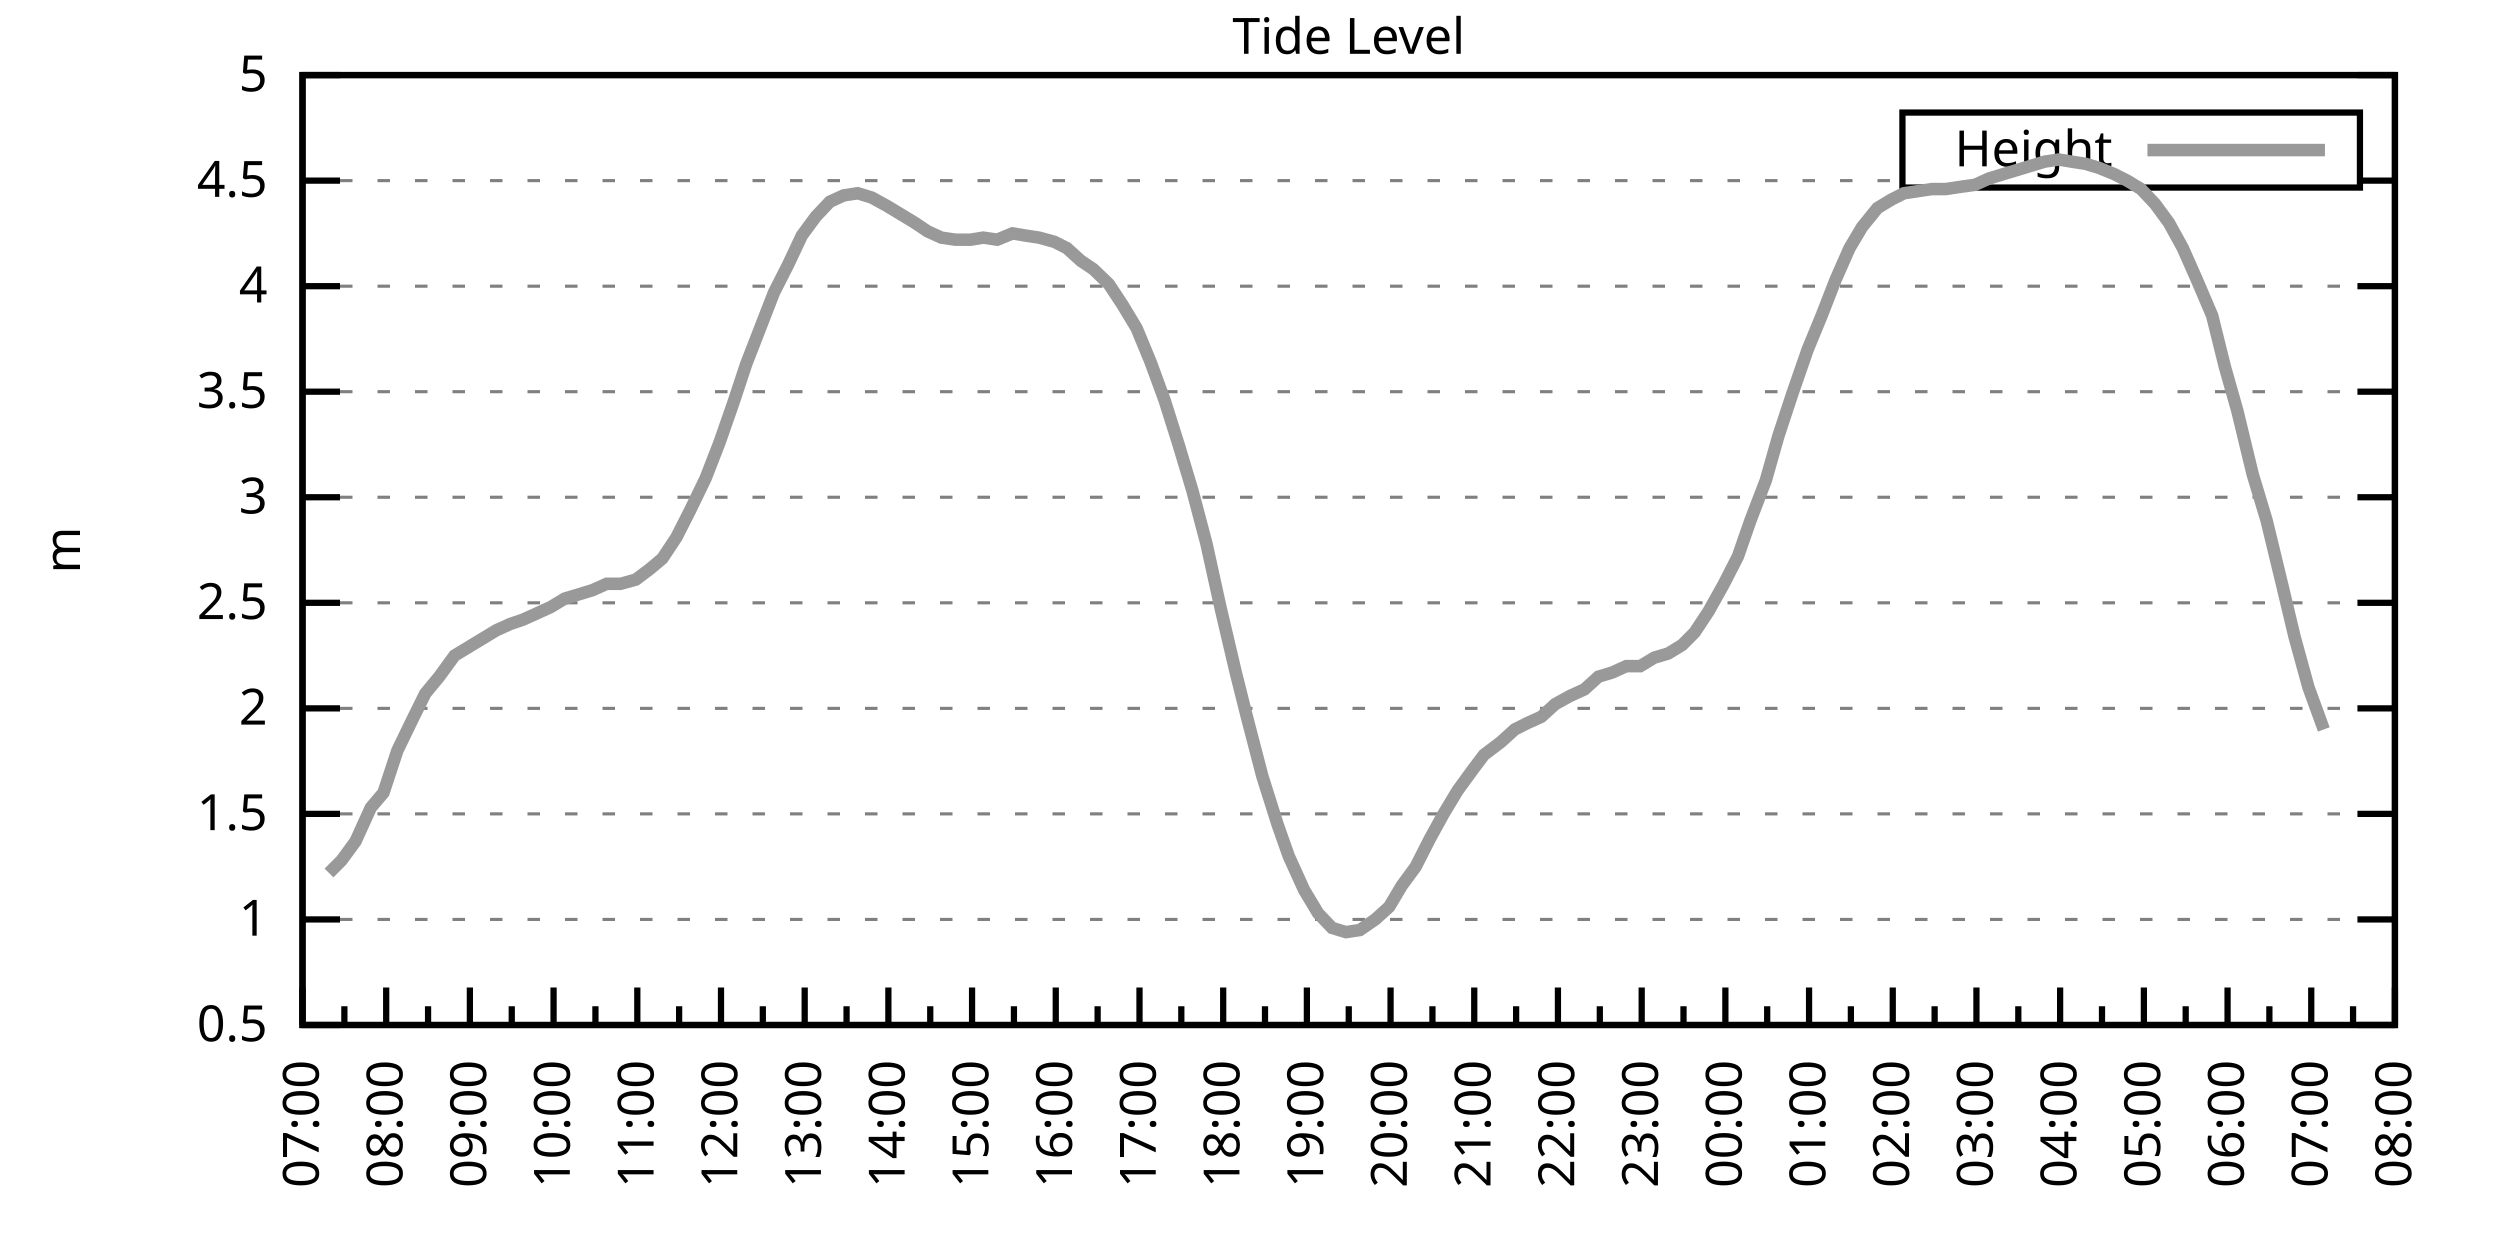
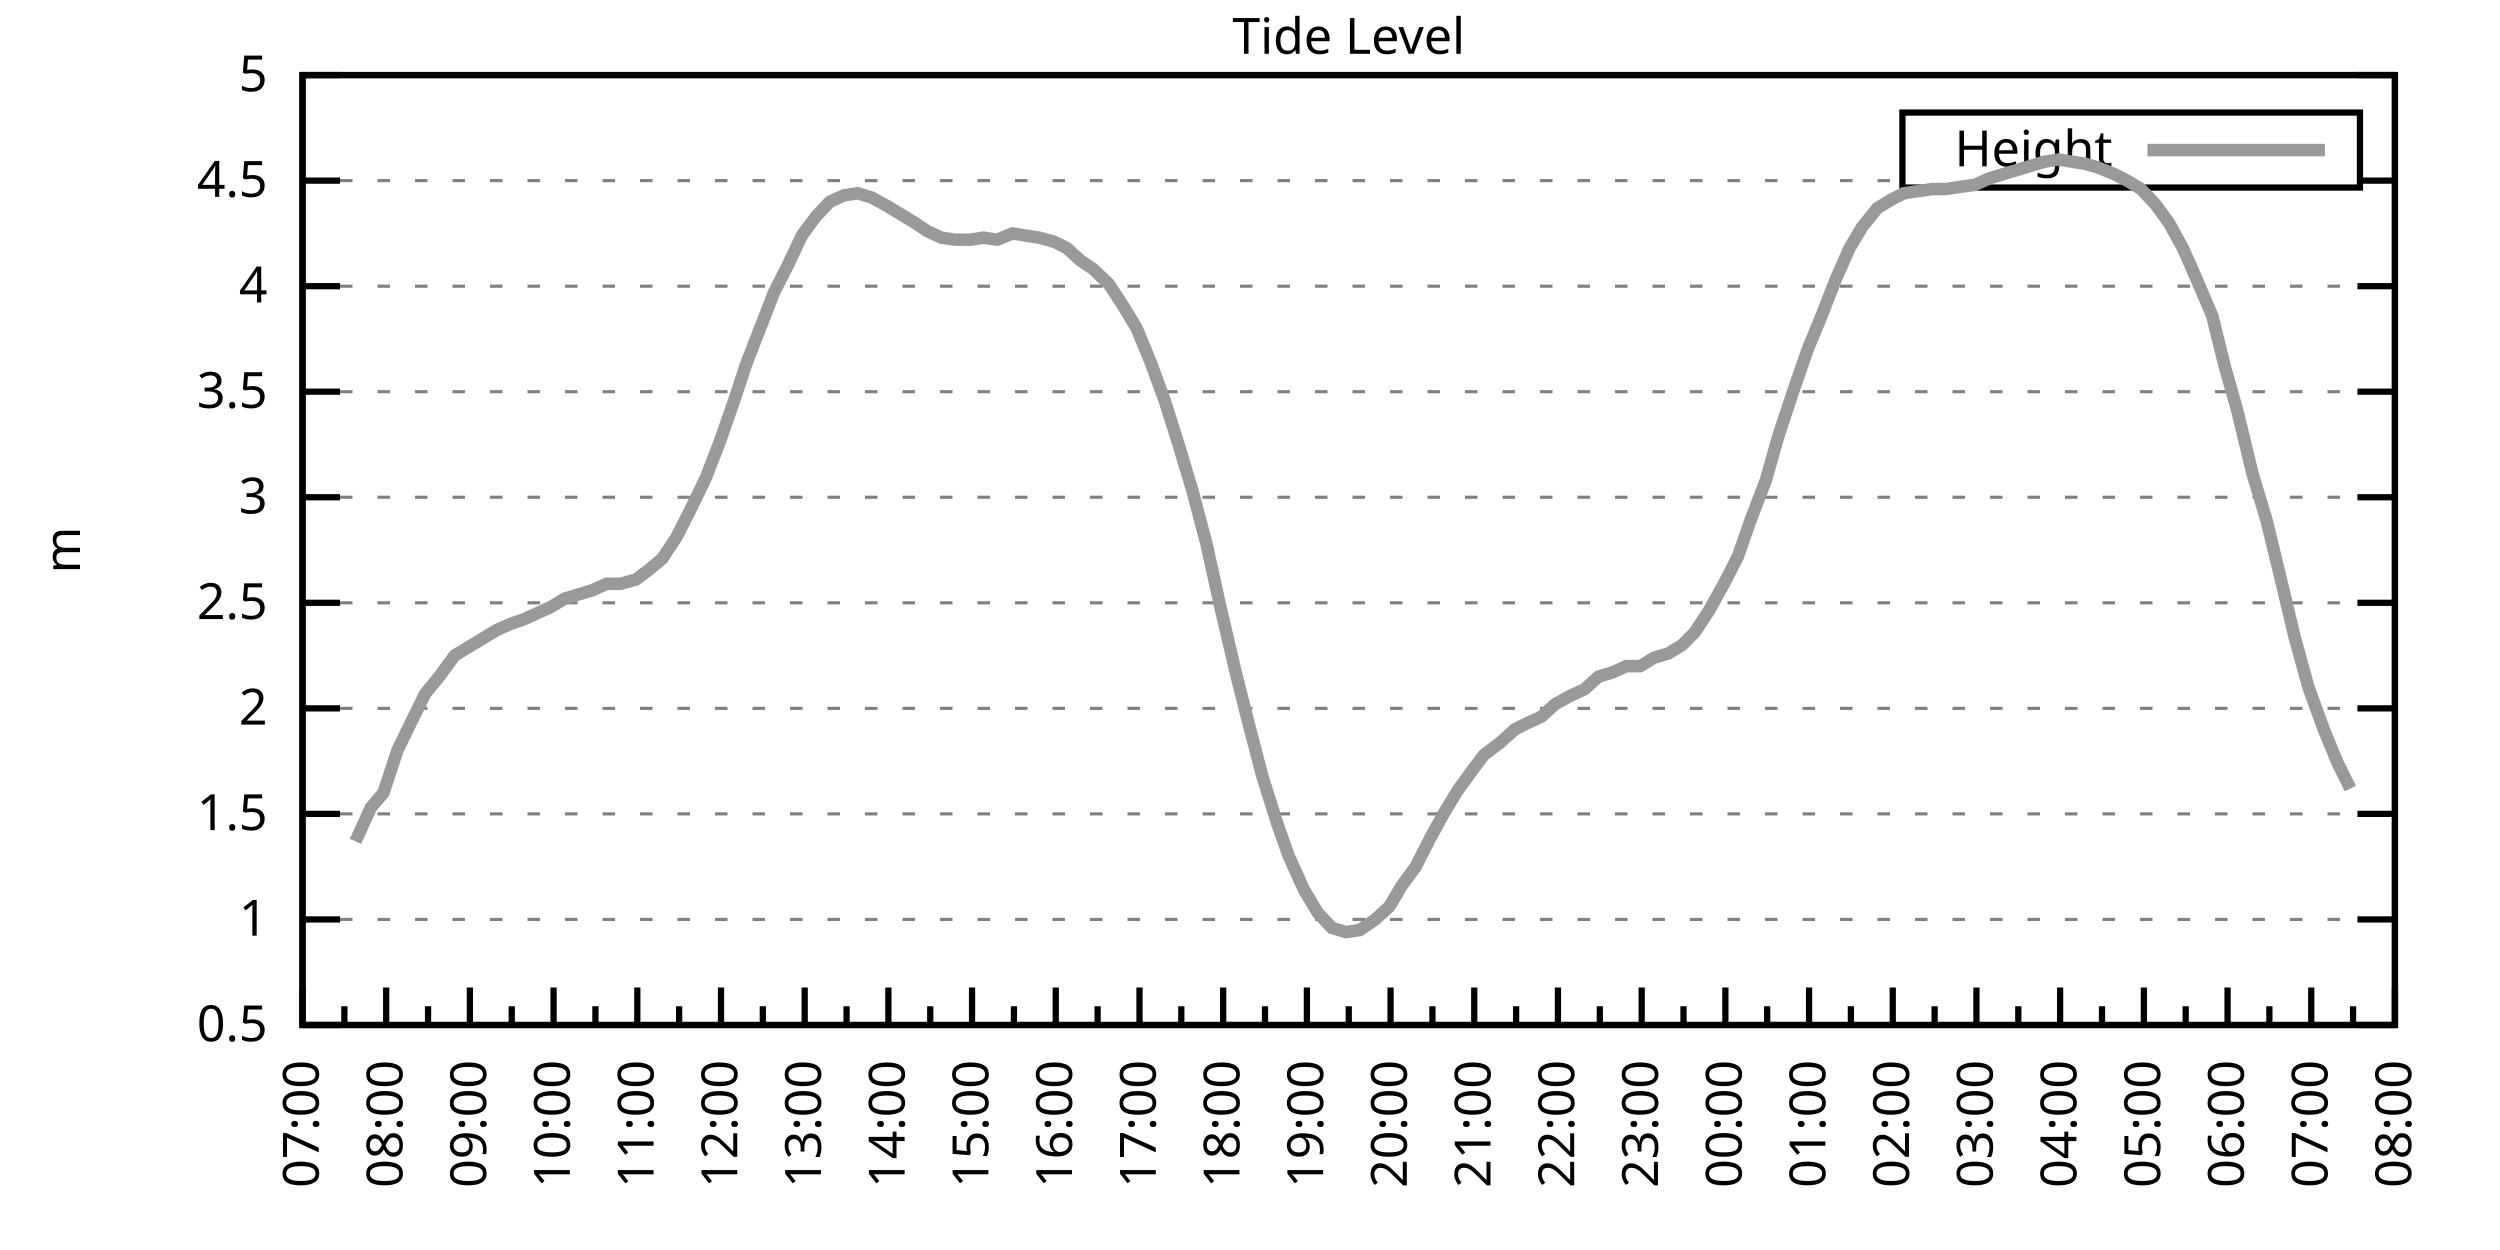
<svg xmlns="http://www.w3.org/2000/svg" xmlns:xlink="http://www.w3.org/1999/xlink" width="400" height="200" viewBox="0 0 400 200">
  <g id="gnuplot_canvas">
    <rect x="0" y="0" width="400" height="200" fill="none" />
    <defs>
      <circle id="gpDot" r="0.5" stroke-width="0.5" stroke="currentColor" />
      <path id="gpPt0" stroke-width="0.333" stroke="currentColor" d="M-1,0 h2 M0,-1 v2" />
      <path id="gpPt1" stroke-width="0.333" stroke="currentColor" d="M-1,-1 L1,1 M1,-1 L-1,1" />
      <path id="gpPt2" stroke-width="0.333" stroke="currentColor" d="M-1,0 L1,0 M0,-1 L0,1 M-1,-1 L1,1 M-1,1 L1,-1" />
      <rect id="gpPt3" stroke-width="0.333" stroke="currentColor" x="-1" y="-1" width="2" height="2" />
      <rect id="gpPt4" stroke-width="0.333" stroke="currentColor" fill="currentColor" x="-1" y="-1" width="2" height="2" />
      <circle id="gpPt5" stroke-width="0.333" stroke="currentColor" cx="0" cy="0" r="1" />
      <use xlink:href="#gpPt5" id="gpPt6" fill="currentColor" stroke="none" />
      <path id="gpPt7" stroke-width="0.333" stroke="currentColor" d="M0,-1.33 L-1.33,0.67 L1.33,0.67 z" />
      <use xlink:href="#gpPt7" id="gpPt8" fill="currentColor" stroke="none" />
      <use xlink:href="#gpPt7" id="gpPt9" stroke="currentColor" transform="rotate(180)" />
      <use xlink:href="#gpPt9" id="gpPt10" fill="currentColor" stroke="none" />
      <use xlink:href="#gpPt3" id="gpPt11" stroke="currentColor" transform="rotate(45)" />
      <use xlink:href="#gpPt11" id="gpPt12" fill="currentColor" stroke="none" />
      <path id="gpPt13" stroke-width="0.333" stroke="currentColor" d="M0,1.330 L1.265,0.411 L0.782,-1.067 L-0.782,-1.076 L-1.265,0.411 z" />
      <use xlink:href="#gpPt13" id="gpPt14" fill="currentColor" stroke="none" />
      <filter id="textbox" filterUnits="objectBoundingBox" x="0" y="0" height="1" width="1">
        <feFlood flood-color="white" flood-opacity="1" result="bgnd" />
        <feComposite in="SourceGraphic" in2="bgnd" operator="atop" />
      </filter>
      <filter id="greybox" filterUnits="objectBoundingBox" x="0" y="0" height="1" width="1">
        <feFlood flood-color="lightgrey" flood-opacity="1" result="grey" />
        <feComposite in="SourceGraphic" in2="grey" operator="atop" />
      </filter>
    </defs>
    <g fill="none" color="white" stroke="currentColor" stroke-width="1.00" stroke-linecap="butt" stroke-linejoin="miter">
</g>
    <g fill="none" color="black" stroke="currentColor" stroke-width="1.00" stroke-linecap="butt" stroke-linejoin="miter">
      <g stroke="none" shape-rendering="crispEdges">
        <polygon fill="rgb(255, 255, 255)" points="48.40,164.00 383.18,164.00 383.18,12.02 48.40,12.02 " />
      </g>
    </g>
    <g fill="none" color="black" stroke="currentColor" stroke-width="1.00" stroke-linecap="butt" stroke-linejoin="miter">
</g>
    <g fill="none" color="black" stroke="black" stroke-width="0.50" stroke-linecap="butt" stroke-linejoin="miter">
</g>
    <g fill="none" color="gray" stroke="currentColor" stroke-width="0.50" stroke-linecap="butt" stroke-linejoin="miter">
      <path stroke="gray" stroke-dasharray="2,4" class="gridline" d="M48.40,164.00 L383.19,164.00  " />
    </g>
    <g fill="none" color="gray" stroke="gray" stroke-width="1.00" stroke-linecap="butt" stroke-linejoin="miter">
</g>
    <g fill="none" color="black" stroke="currentColor" stroke-width="1.00" stroke-linecap="butt" stroke-linejoin="miter">
      <path stroke="black" d="M48.40,164.00 L54.40,164.00 M383.19,164.00 L377.19,164.00  " />
      <g transform="translate(42.80,166.60)" stroke="none" fill="black" font-family="Sans" font-size="8.00" text-anchor="end">
        <text>
          <tspan font-family="Sans"> 0.5</tspan>
        </text>
      </g>
    </g>
    <g fill="none" color="black" stroke="currentColor" stroke-width="1.00" stroke-linecap="butt" stroke-linejoin="miter">
</g>
    <g fill="none" color="black" stroke="black" stroke-width="0.50" stroke-linecap="butt" stroke-linejoin="miter">
</g>
    <g fill="none" color="gray" stroke="currentColor" stroke-width="0.50" stroke-linecap="butt" stroke-linejoin="miter">
      <path stroke="gray" stroke-dasharray="2,4" class="gridline" d="M48.40,147.11 L383.19,147.11  " />
    </g>
    <g fill="none" color="gray" stroke="gray" stroke-width="1.00" stroke-linecap="butt" stroke-linejoin="miter">
</g>
    <g fill="none" color="black" stroke="currentColor" stroke-width="1.00" stroke-linecap="butt" stroke-linejoin="miter">
      <path stroke="black" d="M48.40,147.11 L54.40,147.11 M383.19,147.11 L377.19,147.11  " />
      <g transform="translate(42.80,149.71)" stroke="none" fill="black" font-family="Sans" font-size="8.00" text-anchor="end">
        <text>
          <tspan font-family="Sans"> 1</tspan>
        </text>
      </g>
    </g>
    <g fill="none" color="black" stroke="currentColor" stroke-width="1.00" stroke-linecap="butt" stroke-linejoin="miter">
</g>
    <g fill="none" color="black" stroke="black" stroke-width="0.50" stroke-linecap="butt" stroke-linejoin="miter">
</g>
    <g fill="none" color="gray" stroke="currentColor" stroke-width="0.50" stroke-linecap="butt" stroke-linejoin="miter">
      <path stroke="gray" stroke-dasharray="2,4" class="gridline" d="M48.40,130.22 L383.19,130.22  " />
    </g>
    <g fill="none" color="gray" stroke="gray" stroke-width="1.00" stroke-linecap="butt" stroke-linejoin="miter">
</g>
    <g fill="none" color="black" stroke="currentColor" stroke-width="1.00" stroke-linecap="butt" stroke-linejoin="miter">
      <path stroke="black" d="M48.40,130.22 L54.40,130.22 M383.19,130.22 L377.19,130.22  " />
      <g transform="translate(42.80,132.82)" stroke="none" fill="black" font-family="Sans" font-size="8.00" text-anchor="end">
        <text>
          <tspan font-family="Sans"> 1.5</tspan>
        </text>
      </g>
    </g>
    <g fill="none" color="black" stroke="currentColor" stroke-width="1.00" stroke-linecap="butt" stroke-linejoin="miter">
</g>
    <g fill="none" color="black" stroke="black" stroke-width="0.50" stroke-linecap="butt" stroke-linejoin="miter">
</g>
    <g fill="none" color="gray" stroke="currentColor" stroke-width="0.50" stroke-linecap="butt" stroke-linejoin="miter">
      <path stroke="gray" stroke-dasharray="2,4" class="gridline" d="M48.40,113.34 L383.19,113.34  " />
    </g>
    <g fill="none" color="gray" stroke="gray" stroke-width="1.00" stroke-linecap="butt" stroke-linejoin="miter">
</g>
    <g fill="none" color="black" stroke="currentColor" stroke-width="1.00" stroke-linecap="butt" stroke-linejoin="miter">
      <path stroke="black" d="M48.40,113.34 L54.40,113.34 M383.19,113.34 L377.19,113.34  " />
      <g transform="translate(42.80,115.94)" stroke="none" fill="black" font-family="Sans" font-size="8.00" text-anchor="end">
        <text>
          <tspan font-family="Sans"> 2</tspan>
        </text>
      </g>
    </g>
    <g fill="none" color="black" stroke="currentColor" stroke-width="1.00" stroke-linecap="butt" stroke-linejoin="miter">
</g>
    <g fill="none" color="black" stroke="black" stroke-width="0.50" stroke-linecap="butt" stroke-linejoin="miter">
</g>
    <g fill="none" color="gray" stroke="currentColor" stroke-width="0.50" stroke-linecap="butt" stroke-linejoin="miter">
      <path stroke="gray" stroke-dasharray="2,4" class="gridline" d="M48.40,96.45 L383.19,96.45  " />
    </g>
    <g fill="none" color="gray" stroke="gray" stroke-width="1.00" stroke-linecap="butt" stroke-linejoin="miter">
</g>
    <g fill="none" color="black" stroke="currentColor" stroke-width="1.00" stroke-linecap="butt" stroke-linejoin="miter">
      <path stroke="black" d="M48.40,96.45 L54.40,96.45 M383.19,96.45 L377.19,96.45  " />
      <g transform="translate(42.80,99.05)" stroke="none" fill="black" font-family="Sans" font-size="8.00" text-anchor="end">
        <text>
          <tspan font-family="Sans"> 2.5</tspan>
        </text>
      </g>
    </g>
    <g fill="none" color="black" stroke="currentColor" stroke-width="1.00" stroke-linecap="butt" stroke-linejoin="miter">
</g>
    <g fill="none" color="black" stroke="black" stroke-width="0.50" stroke-linecap="butt" stroke-linejoin="miter">
</g>
    <g fill="none" color="gray" stroke="currentColor" stroke-width="0.50" stroke-linecap="butt" stroke-linejoin="miter">
      <path stroke="gray" stroke-dasharray="2,4" class="gridline" d="M48.40,79.56 L383.19,79.56  " />
    </g>
    <g fill="none" color="gray" stroke="gray" stroke-width="1.00" stroke-linecap="butt" stroke-linejoin="miter">
</g>
    <g fill="none" color="black" stroke="currentColor" stroke-width="1.00" stroke-linecap="butt" stroke-linejoin="miter">
      <path stroke="black" d="M48.40,79.56 L54.40,79.56 M383.19,79.56 L377.19,79.56  " />
      <g transform="translate(42.80,82.16)" stroke="none" fill="black" font-family="Sans" font-size="8.00" text-anchor="end">
        <text>
          <tspan font-family="Sans"> 3</tspan>
        </text>
      </g>
    </g>
    <g fill="none" color="black" stroke="currentColor" stroke-width="1.00" stroke-linecap="butt" stroke-linejoin="miter">
</g>
    <g fill="none" color="black" stroke="black" stroke-width="0.50" stroke-linecap="butt" stroke-linejoin="miter">
</g>
    <g fill="none" color="gray" stroke="currentColor" stroke-width="0.50" stroke-linecap="butt" stroke-linejoin="miter">
      <path stroke="gray" stroke-dasharray="2,4" class="gridline" d="M48.40,62.67 L383.19,62.67  " />
    </g>
    <g fill="none" color="gray" stroke="gray" stroke-width="1.00" stroke-linecap="butt" stroke-linejoin="miter">
</g>
    <g fill="none" color="black" stroke="currentColor" stroke-width="1.00" stroke-linecap="butt" stroke-linejoin="miter">
      <path stroke="black" d="M48.40,62.67 L54.40,62.67 M383.19,62.67 L377.19,62.67  " />
      <g transform="translate(42.80,65.27)" stroke="none" fill="black" font-family="Sans" font-size="8.00" text-anchor="end">
        <text>
          <tspan font-family="Sans"> 3.5</tspan>
        </text>
      </g>
    </g>
    <g fill="none" color="black" stroke="currentColor" stroke-width="1.00" stroke-linecap="butt" stroke-linejoin="miter">
</g>
    <g fill="none" color="black" stroke="black" stroke-width="0.50" stroke-linecap="butt" stroke-linejoin="miter">
</g>
    <g fill="none" color="gray" stroke="currentColor" stroke-width="0.50" stroke-linecap="butt" stroke-linejoin="miter">
      <path stroke="gray" stroke-dasharray="2,4" class="gridline" d="M48.40,45.79 L383.19,45.79  " />
    </g>
    <g fill="none" color="gray" stroke="gray" stroke-width="1.00" stroke-linecap="butt" stroke-linejoin="miter">
</g>
    <g fill="none" color="black" stroke="currentColor" stroke-width="1.00" stroke-linecap="butt" stroke-linejoin="miter">
      <path stroke="black" d="M48.40,45.79 L54.40,45.79 M383.19,45.79 L377.19,45.79  " />
      <g transform="translate(42.80,48.39)" stroke="none" fill="black" font-family="Sans" font-size="8.00" text-anchor="end">
        <text>
          <tspan font-family="Sans"> 4</tspan>
        </text>
      </g>
    </g>
    <g fill="none" color="black" stroke="currentColor" stroke-width="1.00" stroke-linecap="butt" stroke-linejoin="miter">
</g>
    <g fill="none" color="black" stroke="black" stroke-width="0.50" stroke-linecap="butt" stroke-linejoin="miter">
</g>
    <g fill="none" color="gray" stroke="currentColor" stroke-width="0.50" stroke-linecap="butt" stroke-linejoin="miter">
      <path stroke="gray" stroke-dasharray="2,4" class="gridline" d="M48.40,28.90 L304.39,28.90 M377.59,28.90 L383.19,28.90  " />
    </g>
    <g fill="none" color="gray" stroke="gray" stroke-width="1.00" stroke-linecap="butt" stroke-linejoin="miter">
</g>
    <g fill="none" color="black" stroke="currentColor" stroke-width="1.00" stroke-linecap="butt" stroke-linejoin="miter">
      <path stroke="black" d="M48.40,28.90 L54.40,28.90 M383.19,28.90 L377.19,28.90  " />
      <g transform="translate(42.80,31.50)" stroke="none" fill="black" font-family="Sans" font-size="8.00" text-anchor="end">
        <text>
          <tspan font-family="Sans"> 4.5</tspan>
        </text>
      </g>
    </g>
    <g fill="none" color="black" stroke="currentColor" stroke-width="1.00" stroke-linecap="butt" stroke-linejoin="miter">
</g>
    <g fill="none" color="black" stroke="black" stroke-width="0.50" stroke-linecap="butt" stroke-linejoin="miter">
</g>
    <g fill="none" color="gray" stroke="currentColor" stroke-width="0.50" stroke-linecap="butt" stroke-linejoin="miter">
      <path stroke="gray" stroke-dasharray="2,4" class="gridline" d="M48.40,12.01 L383.19,12.01  " />
    </g>
    <g fill="none" color="gray" stroke="gray" stroke-width="1.00" stroke-linecap="butt" stroke-linejoin="miter">
</g>
    <g fill="none" color="black" stroke="currentColor" stroke-width="1.00" stroke-linecap="butt" stroke-linejoin="miter">
      <path stroke="black" d="M48.40,12.01 L54.40,12.01 M383.19,12.01 L377.19,12.01  " />
      <g transform="translate(42.80,14.61)" stroke="none" fill="black" font-family="Sans" font-size="8.00" text-anchor="end">
        <text>
          <tspan font-family="Sans"> 5</tspan>
        </text>
      </g>
    </g>
    <g fill="none" color="black" stroke="currentColor" stroke-width="1.00" stroke-linecap="butt" stroke-linejoin="miter">
      <path stroke="black" d="M48.40,164.00 L48.40,158.00  " />
      <g transform="translate(51.00,169.60) rotate(270)" stroke="none" fill="black" font-family="Sans" font-size="8.00" text-anchor="end">
        <text>
          <tspan font-family="Sans">07:00</tspan>
        </text>
      </g>
    </g>
    <g fill="none" color="black" stroke="currentColor" stroke-width="1.00" stroke-linecap="butt" stroke-linejoin="miter">
      <path stroke="black" d="M55.10,164.00 L55.10,161.00 M61.79,164.00 L61.79,158.00  " />
      <g transform="translate(64.39,169.60) rotate(270)" stroke="none" fill="black" font-family="Sans" font-size="8.00" text-anchor="end">
        <text>
          <tspan font-family="Sans">08:00</tspan>
        </text>
      </g>
    </g>
    <g fill="none" color="black" stroke="currentColor" stroke-width="1.00" stroke-linecap="butt" stroke-linejoin="miter">
      <path stroke="black" d="M68.49,164.00 L68.49,161.00 M75.18,164.00 L75.18,158.00  " />
      <g transform="translate(77.78,169.60) rotate(270)" stroke="none" fill="black" font-family="Sans" font-size="8.00" text-anchor="end">
        <text>
          <tspan font-family="Sans">09:00</tspan>
        </text>
      </g>
    </g>
    <g fill="none" color="black" stroke="currentColor" stroke-width="1.00" stroke-linecap="butt" stroke-linejoin="miter">
      <path stroke="black" d="M81.88,164.00 L81.88,161.00 M88.57,164.00 L88.57,158.00  " />
      <g transform="translate(91.17,169.60) rotate(270)" stroke="none" fill="black" font-family="Sans" font-size="8.00" text-anchor="end">
        <text>
          <tspan font-family="Sans">10:00</tspan>
        </text>
      </g>
    </g>
    <g fill="none" color="black" stroke="currentColor" stroke-width="1.00" stroke-linecap="butt" stroke-linejoin="miter">
      <path stroke="black" d="M95.27,164.00 L95.27,161.00 M101.97,164.00 L101.97,158.00  " />
      <g transform="translate(104.57,169.60) rotate(270)" stroke="none" fill="black" font-family="Sans" font-size="8.00" text-anchor="end">
        <text>
          <tspan font-family="Sans">11:00</tspan>
        </text>
      </g>
    </g>
    <g fill="none" color="black" stroke="currentColor" stroke-width="1.00" stroke-linecap="butt" stroke-linejoin="miter">
      <path stroke="black" d="M108.66,164.00 L108.66,161.00 M115.36,164.00 L115.36,158.00  " />
      <g transform="translate(117.96,169.60) rotate(270)" stroke="none" fill="black" font-family="Sans" font-size="8.00" text-anchor="end">
        <text>
          <tspan font-family="Sans">12:00</tspan>
        </text>
      </g>
    </g>
    <g fill="none" color="black" stroke="currentColor" stroke-width="1.00" stroke-linecap="butt" stroke-linejoin="miter">
      <path stroke="black" d="M122.05,164.00 L122.05,161.00 M128.75,164.00 L128.75,158.00  " />
      <g transform="translate(131.35,169.60) rotate(270)" stroke="none" fill="black" font-family="Sans" font-size="8.00" text-anchor="end">
        <text>
          <tspan font-family="Sans">13:00</tspan>
        </text>
      </g>
    </g>
    <g fill="none" color="black" stroke="currentColor" stroke-width="1.00" stroke-linecap="butt" stroke-linejoin="miter">
      <path stroke="black" d="M135.45,164.00 L135.45,161.00 M142.14,164.00 L142.14,158.00  " />
      <g transform="translate(144.74,169.60) rotate(270)" stroke="none" fill="black" font-family="Sans" font-size="8.00" text-anchor="end">
        <text>
          <tspan font-family="Sans">14:00</tspan>
        </text>
      </g>
    </g>
    <g fill="none" color="black" stroke="currentColor" stroke-width="1.00" stroke-linecap="butt" stroke-linejoin="miter">
      <path stroke="black" d="M148.84,164.00 L148.84,161.00 M155.53,164.00 L155.53,158.00  " />
      <g transform="translate(158.13,169.60) rotate(270)" stroke="none" fill="black" font-family="Sans" font-size="8.00" text-anchor="end">
        <text>
          <tspan font-family="Sans">15:00</tspan>
        </text>
      </g>
    </g>
    <g fill="none" color="black" stroke="currentColor" stroke-width="1.00" stroke-linecap="butt" stroke-linejoin="miter">
      <path stroke="black" d="M162.23,164.00 L162.23,161.00 M168.92,164.00 L168.92,158.00  " />
      <g transform="translate(171.52,169.60) rotate(270)" stroke="none" fill="black" font-family="Sans" font-size="8.00" text-anchor="end">
        <text>
          <tspan font-family="Sans">16:00</tspan>
        </text>
      </g>
    </g>
    <g fill="none" color="black" stroke="currentColor" stroke-width="1.00" stroke-linecap="butt" stroke-linejoin="miter">
      <path stroke="black" d="M175.62,164.00 L175.62,161.00 M182.32,164.00 L182.32,158.00  " />
      <g transform="translate(184.92,169.60) rotate(270)" stroke="none" fill="black" font-family="Sans" font-size="8.00" text-anchor="end">
        <text>
          <tspan font-family="Sans">17:00</tspan>
        </text>
      </g>
    </g>
    <g fill="none" color="black" stroke="currentColor" stroke-width="1.00" stroke-linecap="butt" stroke-linejoin="miter">
      <path stroke="black" d="M189.01,164.00 L189.01,161.00 M195.71,164.00 L195.71,158.00  " />
      <g transform="translate(198.31,169.60) rotate(270)" stroke="none" fill="black" font-family="Sans" font-size="8.00" text-anchor="end">
        <text>
          <tspan font-family="Sans">18:00</tspan>
        </text>
      </g>
    </g>
    <g fill="none" color="black" stroke="currentColor" stroke-width="1.00" stroke-linecap="butt" stroke-linejoin="miter">
      <path stroke="black" d="M202.40,164.00 L202.40,161.00 M209.10,164.00 L209.10,158.00  " />
      <g transform="translate(211.70,169.60) rotate(270)" stroke="none" fill="black" font-family="Sans" font-size="8.00" text-anchor="end">
        <text>
          <tspan font-family="Sans">19:00</tspan>
        </text>
      </g>
    </g>
    <g fill="none" color="black" stroke="currentColor" stroke-width="1.00" stroke-linecap="butt" stroke-linejoin="miter">
      <path stroke="black" d="M215.80,164.00 L215.80,161.00 M222.49,164.00 L222.49,158.00  " />
      <g transform="translate(225.09,169.60) rotate(270)" stroke="none" fill="black" font-family="Sans" font-size="8.00" text-anchor="end">
        <text>
          <tspan font-family="Sans">20:00</tspan>
        </text>
      </g>
    </g>
    <g fill="none" color="black" stroke="currentColor" stroke-width="1.00" stroke-linecap="butt" stroke-linejoin="miter">
      <path stroke="black" d="M229.19,164.00 L229.19,161.00 M235.88,164.00 L235.88,158.00  " />
      <g transform="translate(238.48,169.60) rotate(270)" stroke="none" fill="black" font-family="Sans" font-size="8.00" text-anchor="end">
        <text>
          <tspan font-family="Sans">21:00</tspan>
        </text>
      </g>
    </g>
    <g fill="none" color="black" stroke="currentColor" stroke-width="1.00" stroke-linecap="butt" stroke-linejoin="miter">
      <path stroke="black" d="M242.58,164.00 L242.58,161.00 M249.27,164.00 L249.27,158.00  " />
      <g transform="translate(251.87,169.60) rotate(270)" stroke="none" fill="black" font-family="Sans" font-size="8.00" text-anchor="end">
        <text>
          <tspan font-family="Sans">22:00</tspan>
        </text>
      </g>
    </g>
    <g fill="none" color="black" stroke="currentColor" stroke-width="1.00" stroke-linecap="butt" stroke-linejoin="miter">
      <path stroke="black" d="M255.97,164.00 L255.97,161.00 M262.67,164.00 L262.67,158.00  " />
      <g transform="translate(265.27,169.60) rotate(270)" stroke="none" fill="black" font-family="Sans" font-size="8.00" text-anchor="end">
        <text>
          <tspan font-family="Sans">23:00</tspan>
        </text>
      </g>
    </g>
    <g fill="none" color="black" stroke="currentColor" stroke-width="1.00" stroke-linecap="butt" stroke-linejoin="miter">
      <path stroke="black" d="M269.36,164.00 L269.36,161.00 M276.06,164.00 L276.06,158.00  " />
      <g transform="translate(278.66,169.60) rotate(270)" stroke="none" fill="black" font-family="Sans" font-size="8.00" text-anchor="end">
        <text>
          <tspan font-family="Sans">00:00</tspan>
        </text>
      </g>
    </g>
    <g fill="none" color="black" stroke="currentColor" stroke-width="1.00" stroke-linecap="butt" stroke-linejoin="miter">
      <path stroke="black" d="M282.75,164.00 L282.75,161.00 M289.45,164.00 L289.45,158.00  " />
      <g transform="translate(292.05,169.60) rotate(270)" stroke="none" fill="black" font-family="Sans" font-size="8.00" text-anchor="end">
        <text>
          <tspan font-family="Sans">01:00</tspan>
        </text>
      </g>
    </g>
    <g fill="none" color="black" stroke="currentColor" stroke-width="1.00" stroke-linecap="butt" stroke-linejoin="miter">
      <path stroke="black" d="M296.14,164.00 L296.14,161.00 M302.84,164.00 L302.84,158.00  " />
      <g transform="translate(305.44,169.60) rotate(270)" stroke="none" fill="black" font-family="Sans" font-size="8.00" text-anchor="end">
        <text>
          <tspan font-family="Sans">02:00</tspan>
        </text>
      </g>
    </g>
    <g fill="none" color="black" stroke="currentColor" stroke-width="1.00" stroke-linecap="butt" stroke-linejoin="miter">
      <path stroke="black" d="M309.54,164.00 L309.54,161.00 M316.23,164.00 L316.23,158.00  " />
      <g transform="translate(318.83,169.60) rotate(270)" stroke="none" fill="black" font-family="Sans" font-size="8.00" text-anchor="end">
        <text>
          <tspan font-family="Sans">03:00</tspan>
        </text>
      </g>
    </g>
    <g fill="none" color="black" stroke="currentColor" stroke-width="1.00" stroke-linecap="butt" stroke-linejoin="miter">
      <path stroke="black" d="M322.93,164.00 L322.93,161.00 M329.62,164.00 L329.62,158.00  " />
      <g transform="translate(332.22,169.60) rotate(270)" stroke="none" fill="black" font-family="Sans" font-size="8.00" text-anchor="end">
        <text>
          <tspan font-family="Sans">04:00</tspan>
        </text>
      </g>
    </g>
    <g fill="none" color="black" stroke="currentColor" stroke-width="1.00" stroke-linecap="butt" stroke-linejoin="miter">
      <path stroke="black" d="M336.32,164.00 L336.32,161.00 M343.02,164.00 L343.02,158.00  " />
      <g transform="translate(345.62,169.60) rotate(270)" stroke="none" fill="black" font-family="Sans" font-size="8.00" text-anchor="end">
        <text>
          <tspan font-family="Sans">05:00</tspan>
        </text>
      </g>
    </g>
    <g fill="none" color="black" stroke="currentColor" stroke-width="1.00" stroke-linecap="butt" stroke-linejoin="miter">
      <path stroke="black" d="M349.71,164.00 L349.71,161.00 M356.41,164.00 L356.41,158.00  " />
      <g transform="translate(359.01,169.60) rotate(270)" stroke="none" fill="black" font-family="Sans" font-size="8.00" text-anchor="end">
        <text>
          <tspan font-family="Sans">06:00</tspan>
        </text>
      </g>
    </g>
    <g fill="none" color="black" stroke="currentColor" stroke-width="1.00" stroke-linecap="butt" stroke-linejoin="miter">
      <path stroke="black" d="M363.10,164.00 L363.10,161.00 M369.80,164.00 L369.80,158.00  " />
      <g transform="translate(372.40,169.60) rotate(270)" stroke="none" fill="black" font-family="Sans" font-size="8.00" text-anchor="end">
        <text>
          <tspan font-family="Sans">07:00</tspan>
        </text>
      </g>
    </g>
    <g fill="none" color="black" stroke="currentColor" stroke-width="1.00" stroke-linecap="butt" stroke-linejoin="miter">
      <path stroke="black" d="M376.49,164.00 L376.49,161.00 M383.19,164.00 L383.19,158.00  " />
      <g transform="translate(385.79,169.60) rotate(270)" stroke="none" fill="black" font-family="Sans" font-size="8.00" text-anchor="end">
        <text>
          <tspan font-family="Sans">08:00</tspan>
        </text>
      </g>
    </g>
    <g fill="none" color="black" stroke="currentColor" stroke-width="1.00" stroke-linecap="butt" stroke-linejoin="miter">
</g>
    <g fill="none" color="black" stroke="currentColor" stroke-width="1.00" stroke-linecap="butt" stroke-linejoin="miter">
      <path stroke="black" d="M48.40,12.01 L48.40,164.00 L383.19,164.00 L383.19,12.01 L48.40,12.01 Z  " />
    </g>
    <g fill="none" color="black" stroke="currentColor" stroke-width="1.00" stroke-linecap="butt" stroke-linejoin="miter">
      <g transform="translate(12.80,88.01) rotate(270)" stroke="none" fill="black" font-family="Sans" font-size="8.00" text-anchor="middle">
        <text>
          <tspan font-family="Sans">m</tspan>
        </text>
      </g>
    </g>
    <g fill="none" color="black" stroke="currentColor" stroke-width="1.00" stroke-linecap="butt" stroke-linejoin="miter">
</g>
    <g fill="none" color="black" stroke="currentColor" stroke-width="1.00" stroke-linecap="butt" stroke-linejoin="miter">
      <path stroke="black" d="M304.39,30.01 L304.39,18.01 L377.59,18.01 L377.59,30.01 L304.39,30.01 Z  " />
    </g>
    <g id="Tide_level_plot_1">
      <g fill="none" color="white" stroke="black" stroke-width="2.00" stroke-linecap="butt" stroke-linejoin="miter">
</g>
      <g fill="none" color="black" stroke="currentColor" stroke-width="2.00" stroke-linecap="butt" stroke-linejoin="miter">
        <g transform="translate(337.99,26.61)" stroke="none" fill="black" font-family="Sans" font-size="8.00" text-anchor="end">
          <text>
            <tspan font-family="Sans">Height</tspan>
          </text>
        </g>
      </g>
      <g fill="none" color="black" stroke="currentColor" stroke-width="2.00" stroke-linecap="butt" stroke-linejoin="miter">
-         <path stroke="rgb(153, 153, 153)" d="M343.59,24.01 L371.99,24.01 M52.64,139.68 L54.65,137.66 L56.88,134.62 L59.34,129.21 L61.35,126.85 L63.58,120.09   L66.03,115.03 L68.04,110.97 L70.27,108.27 L72.73,104.89 L74.96,103.54 L77.19,102.19 L79.42,100.84 L81.66,99.83   L83.66,99.15 L85.90,98.14 L88.13,97.12 L90.36,95.77 L92.59,95.10 L94.82,94.42 L97.06,93.41 L99.29,93.41   L101.74,92.73 L103.98,91.04 L105.98,89.36 L108.22,85.98 L110.45,81.59 L112.90,76.52 L115.13,70.78 L117.37,64.36   L119.38,58.28 L121.61,52.54 L123.84,46.80 L126.07,42.41 L128.30,37.68 L130.54,34.64 L132.77,32.28 L135.00,31.26   L137.23,30.92 L139.46,31.60 L141.92,32.95 L144.15,34.30 L146.38,35.65 L148.39,37.00 L150.62,38.02 L152.85,38.35   L155.31,38.35 L157.32,38.02 L159.55,38.35 L162.01,37.34 L164.01,37.68 L166.25,38.02 L168.70,38.69 L170.71,39.71   L172.94,41.73 L174.95,43.08 L177.41,45.45 L179.64,48.83 L181.87,52.54 L184.10,57.94 L186.33,64.02 L188.57,71.12   L190.80,78.55 L193.03,86.99 L195.26,97.12 L197.72,107.59 L199.50,114.69 L201.96,124.14 L204.41,131.91 L206.20,136.98   L208.65,142.38 L210.88,146.10 L213.12,148.46 L215.35,149.14 L217.58,148.80 L220.04,147.11 L222.27,145.09 L224.28,141.71   L226.51,138.67 L228.74,134.28 L230.97,130.22 L233.20,126.51 L235.66,123.13 L237.44,120.77 L240.12,118.74 L242.36,116.71   L244.36,115.70 L246.60,114.69 L248.83,112.66 L251.28,111.31 L253.51,110.30 L255.75,108.27 L257.98,107.59 L260.21,106.58   L262.44,106.58 L264.67,105.23 L266.91,104.56 L269.14,103.20 L271.15,101.18 L273.38,97.80 L275.83,93.41 L278.07,89.02   L280.07,83.28 L282.53,76.86 L284.54,69.77 L286.77,63.01 L289.23,55.92 L291.46,50.51 L293.69,44.77 L295.92,39.71   L297.93,36.33 L300.39,33.29 L302.62,31.94 L304.63,30.92 L306.86,30.59 L309.09,30.25 L311.32,30.25 L313.55,29.91   L316.01,29.57 L318.24,28.56 L320.47,27.88 L322.70,27.21 L324.94,26.53 L327.17,25.86 L329.40,25.52 L331.41,25.86   L333.64,26.20 L335.87,26.87 L338.33,27.88 L340.34,28.90 L342.57,30.25 L344.80,32.61 L347.03,35.65 L349.26,39.71   L351.50,44.77 L353.95,50.51 L355.96,58.62 L357.97,65.71 L360.42,75.85 L362.66,83.28 L365.11,93.41 L367.12,101.85   L369.35,109.96 L371.81,116.71  " />
+         <path stroke="rgb(153, 153, 153)" d="M343.59,24.01 L371.99,24.01 M56.88,134.62 L59.34,129.21 L61.35,126.85 L63.58,120.09 L66.03,115.03 L68.04,110.97   L70.27,108.27 L72.73,104.89 L74.96,103.54 L77.19,102.19 L79.42,100.84 L81.66,99.83 L83.66,99.15 L85.90,98.14   L88.13,97.12 L90.36,95.77 L92.59,95.10 L94.82,94.42 L97.06,93.41 L99.29,93.41 L101.74,92.73 L103.98,91.04   L105.98,89.36 L108.22,85.98 L110.45,81.59 L112.90,76.52 L115.13,70.78 L117.37,64.36 L119.38,58.28 L121.61,52.54   L123.84,46.80 L126.07,42.41 L128.30,37.68 L130.54,34.64 L132.77,32.28 L135.00,31.26 L137.23,30.92 L139.46,31.60   L141.92,32.95 L144.15,34.30 L146.38,35.65 L148.39,37.00 L150.62,38.02 L152.85,38.35 L155.31,38.35 L157.32,38.02   L159.55,38.35 L162.01,37.34 L164.01,37.68 L166.25,38.02 L168.70,38.69 L170.71,39.71 L172.94,41.73 L174.95,43.08   L177.41,45.45 L179.64,48.83 L181.87,52.54 L184.10,57.94 L186.33,64.02 L188.57,71.12 L190.80,78.55 L193.03,86.99   L195.26,97.12 L197.72,107.59 L199.50,114.69 L201.96,124.14 L204.41,131.91 L206.20,136.98 L208.65,142.38 L210.88,146.10   L213.12,148.46 L215.35,149.14 L217.58,148.80 L220.04,147.11 L222.27,145.09 L224.28,141.71 L226.51,138.67 L228.74,134.28   L230.97,130.22 L233.20,126.51 L235.66,123.13 L237.44,120.77 L240.12,118.74 L242.36,116.71 L244.36,115.70 L246.60,114.69   L248.83,112.66 L251.28,111.31 L253.51,110.30 L255.75,108.27 L257.98,107.59 L260.21,106.58 L262.44,106.58 L264.67,105.23   L266.91,104.56 L269.14,103.20 L271.15,101.18 L273.38,97.80 L275.83,93.41 L278.07,89.02 L280.07,83.28 L282.53,76.86   L284.54,69.77 L286.77,63.01 L289.23,55.92 L291.46,50.51 L293.69,44.77 L295.92,39.71 L297.93,36.33 L300.39,33.29   L302.62,31.94 L304.63,30.92 L306.86,30.59 L309.09,30.25 L311.32,30.25 L313.55,29.91 L316.01,29.57 L318.24,28.56   L320.47,27.88 L322.70,27.21 L324.94,26.53 L327.17,25.86 L329.40,25.52 L331.41,25.86 L333.64,26.20 L335.87,26.87   L338.33,27.88 L340.34,28.90 L342.57,30.25 L344.80,32.61 L347.03,35.65 L349.26,39.71 L351.50,44.77 L353.95,50.51   L355.96,58.62 L357.97,65.71 L360.42,75.85 L362.66,83.28 L365.11,93.41 L367.12,101.85 L369.35,109.96 L371.81,116.71   L374.04,122.12 L376.05,126.17  " />
      </g>
    </g>
    <g fill="none" color="black" stroke="currentColor" stroke-width="2.00" stroke-linecap="butt" stroke-linejoin="miter">
</g>
    <g fill="none" color="black" stroke="black" stroke-width="1.00" stroke-linecap="butt" stroke-linejoin="miter">
</g>
    <g fill="none" color="black" stroke="currentColor" stroke-width="1.00" stroke-linecap="butt" stroke-linejoin="miter">
      <path stroke="black" d="M48.40,12.01 L48.40,164.00 L383.19,164.00 L383.19,12.01 L48.40,12.01 Z  " />
    </g>
    <g fill="none" color="black" stroke="currentColor" stroke-width="1.00" stroke-linecap="butt" stroke-linejoin="miter">
      <g transform="translate(215.79,8.61)" stroke="none" fill="black" font-family="Sans" font-size="8.00" text-anchor="middle">
        <text>
          <tspan font-family="Sans">Tide Level</tspan>
        </text>
      </g>
    </g>
    <g fill="none" color="black" stroke="currentColor" stroke-width="1.00" stroke-linecap="butt" stroke-linejoin="miter">
</g>
  </g>
</svg>
